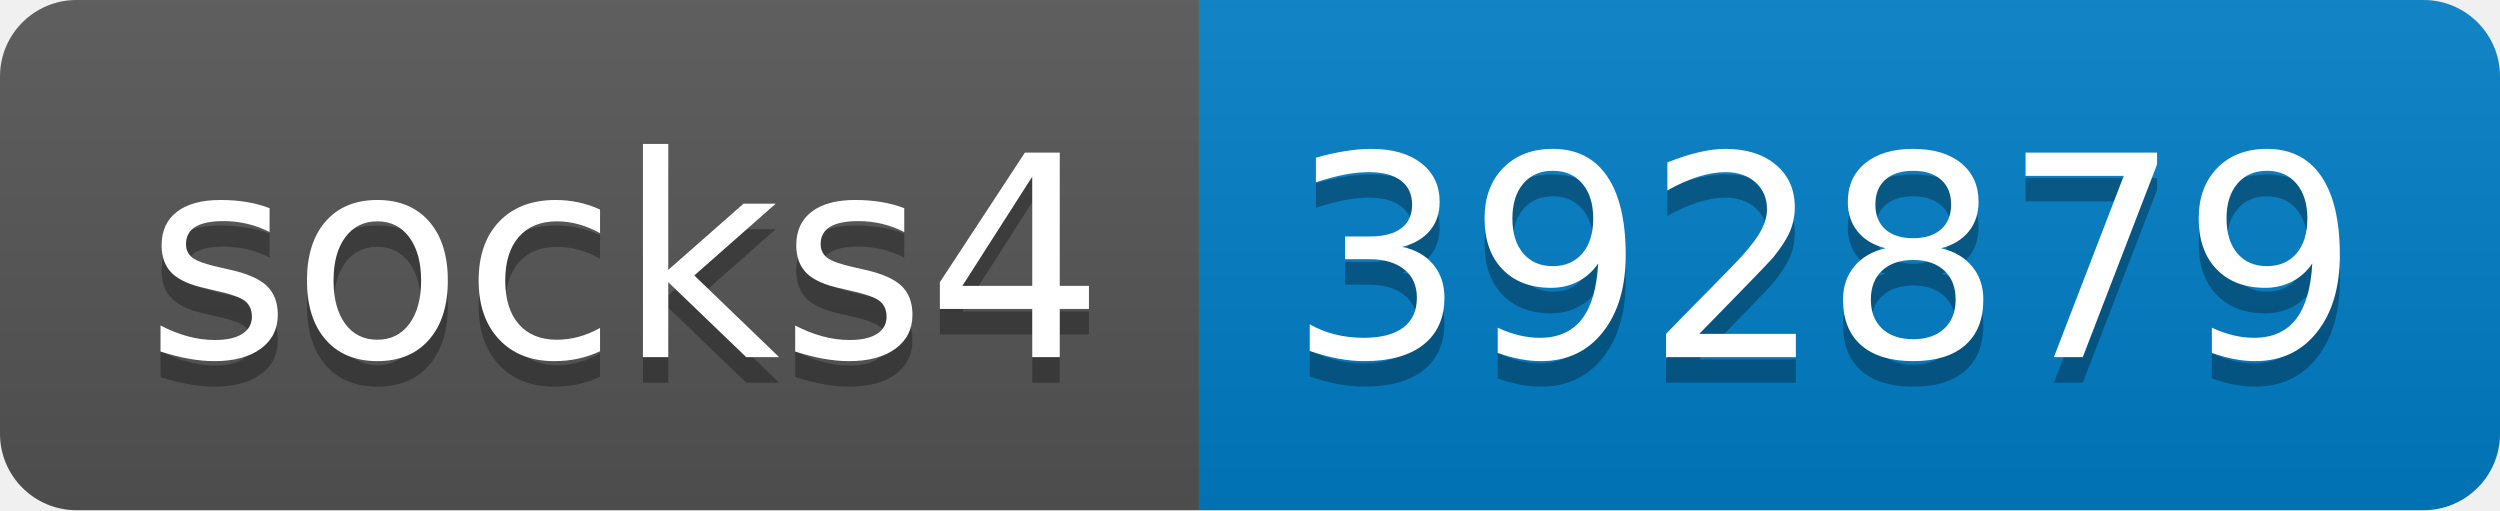
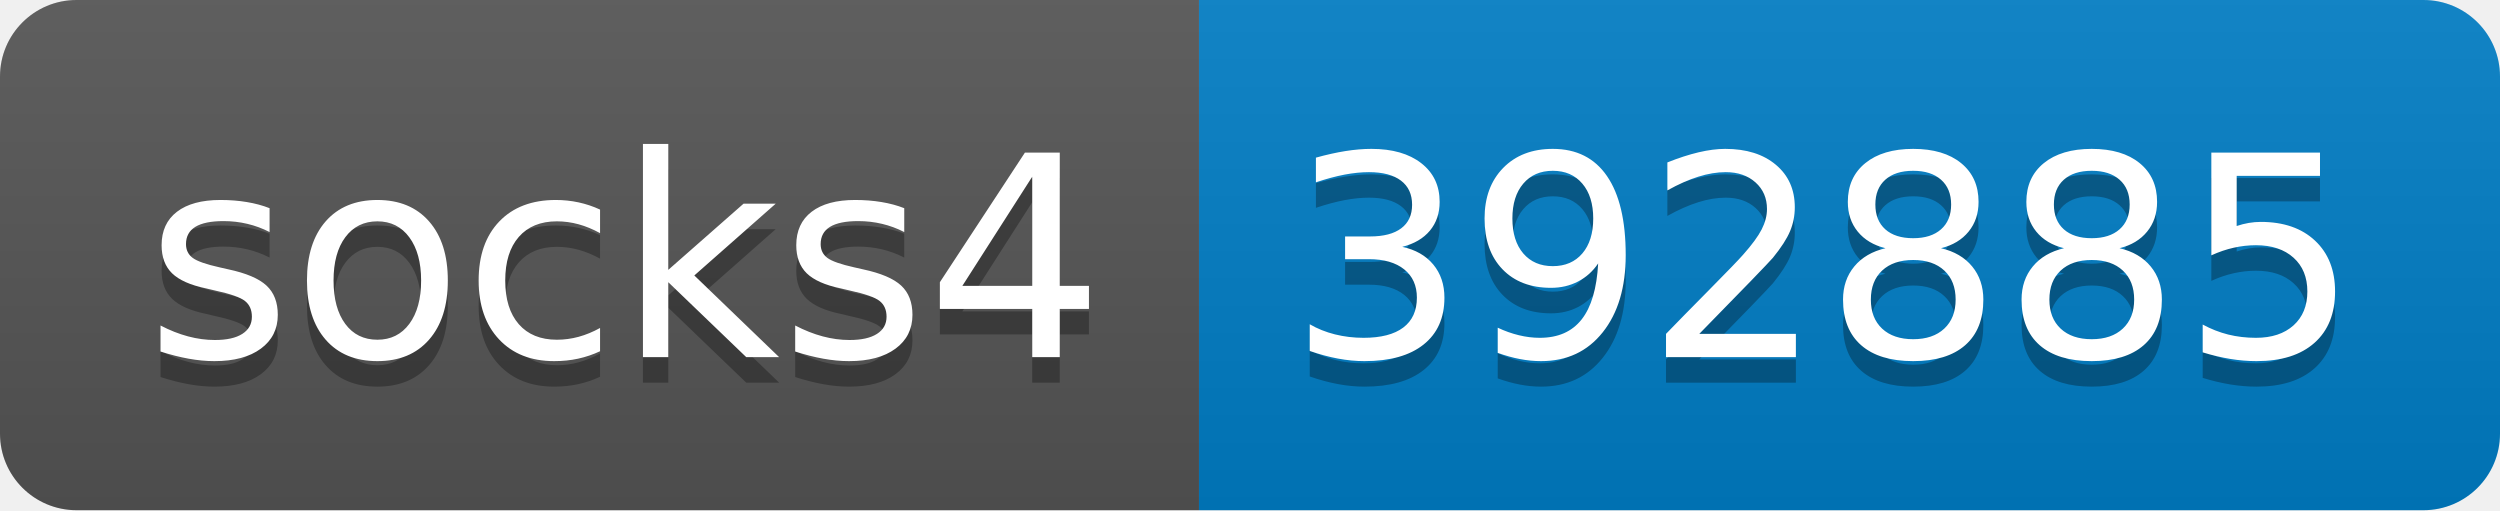
- <svg xmlns="http://www.w3.org/2000/svg" width="98" height="20" role="img" aria-label="socks4: 392879">
+ <svg xmlns="http://www.w3.org/2000/svg" width="98" height="20" role="img" aria-label="socks4: 392885">
  <linearGradient id="s" x2="0" y2="100%">
    <stop offset="0" stop-color="#bbb" stop-opacity=".1" />
    <stop offset="1" stop-opacity=".1" />
  </linearGradient>
  <clipPath id="r">
    <rect width="98" height="20" rx="3" fill="#fff" />
  </clipPath>
  <g clip-path="url(#r)">
    <rect width="47" height="20" fill="#555" />
    <rect x="47" width="51" height="20" fill="#007ec6" />
    <rect width="98" height="20" fill="url(#s)" />
  </g>
  <g fill="#fff" text-anchor="middle" font-family="Verdana,Geneva,DejaVu Sans,sans-serif" text-rendering="geometricPrecision" font-size="110">
    <text aria-hidden="true" x="245" y="150" fill="#010101" fill-opacity=".3" transform="scale(.1)" textLength="370">socks4</text>
    <text x="245" y="140" transform="scale(.1)" fill="#fff" textLength="370">socks4</text>
-     <text aria-hidden="true" x="715" y="150" fill="#010101" fill-opacity=".3" transform="scale(.1)" textLength="410">392879</text>
-     <text x="715" y="140" transform="scale(.1)" fill="#fff" textLength="410">392879</text>
+     <text aria-hidden="true" x="715" y="150" fill="#010101" fill-opacity=".3" transform="scale(.1)" textLength="410">392885</text>
+     <text x="715" y="140" transform="scale(.1)" fill="#fff" textLength="410">392885</text>
  </g>
</svg>
